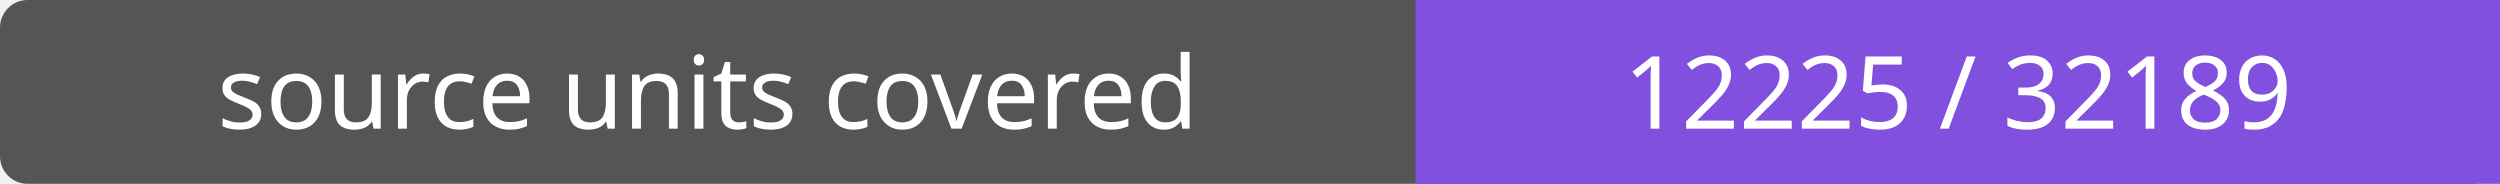
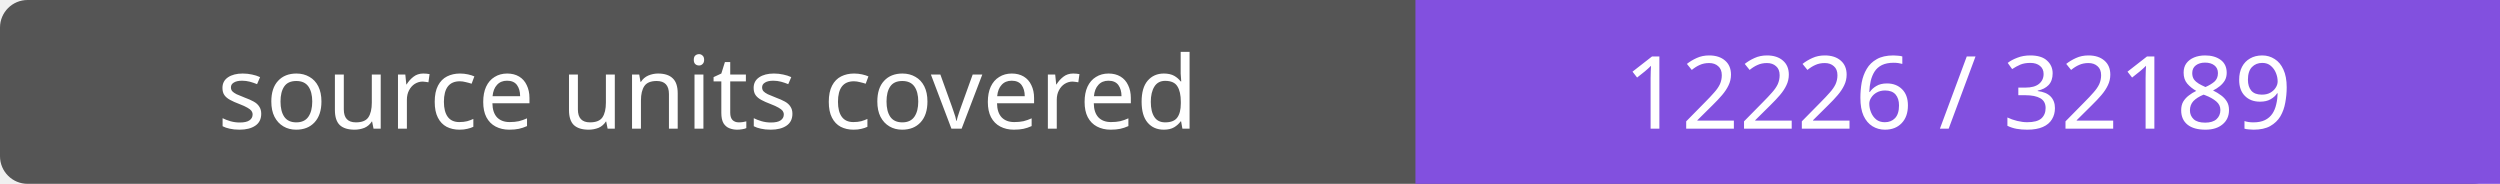
- <svg xmlns="http://www.w3.org/2000/svg" width="272" height="20" role="img" aria-label="source units covered: 12225 / 32189">
+ <svg xmlns="http://www.w3.org/2000/svg" width="272" height="20" role="img" aria-label="source units covered: 12226 / 32189">
  <rect width="272" height="20" rx="3" fill="#555" />
  <path fill="#8250df" d="M154 0h118v20H154z" />
  <g fill="#fff" text-anchor="middle" font-family="Verdana,sans-serif" font-size="11">
    <text x="77.0" y="14">source units covered</text>
-     <text x="213.0" y="14">12225 / 32189</text>
+     <text x="213.0" y="14">12226 / 32189</text>
  </g>
</svg>
